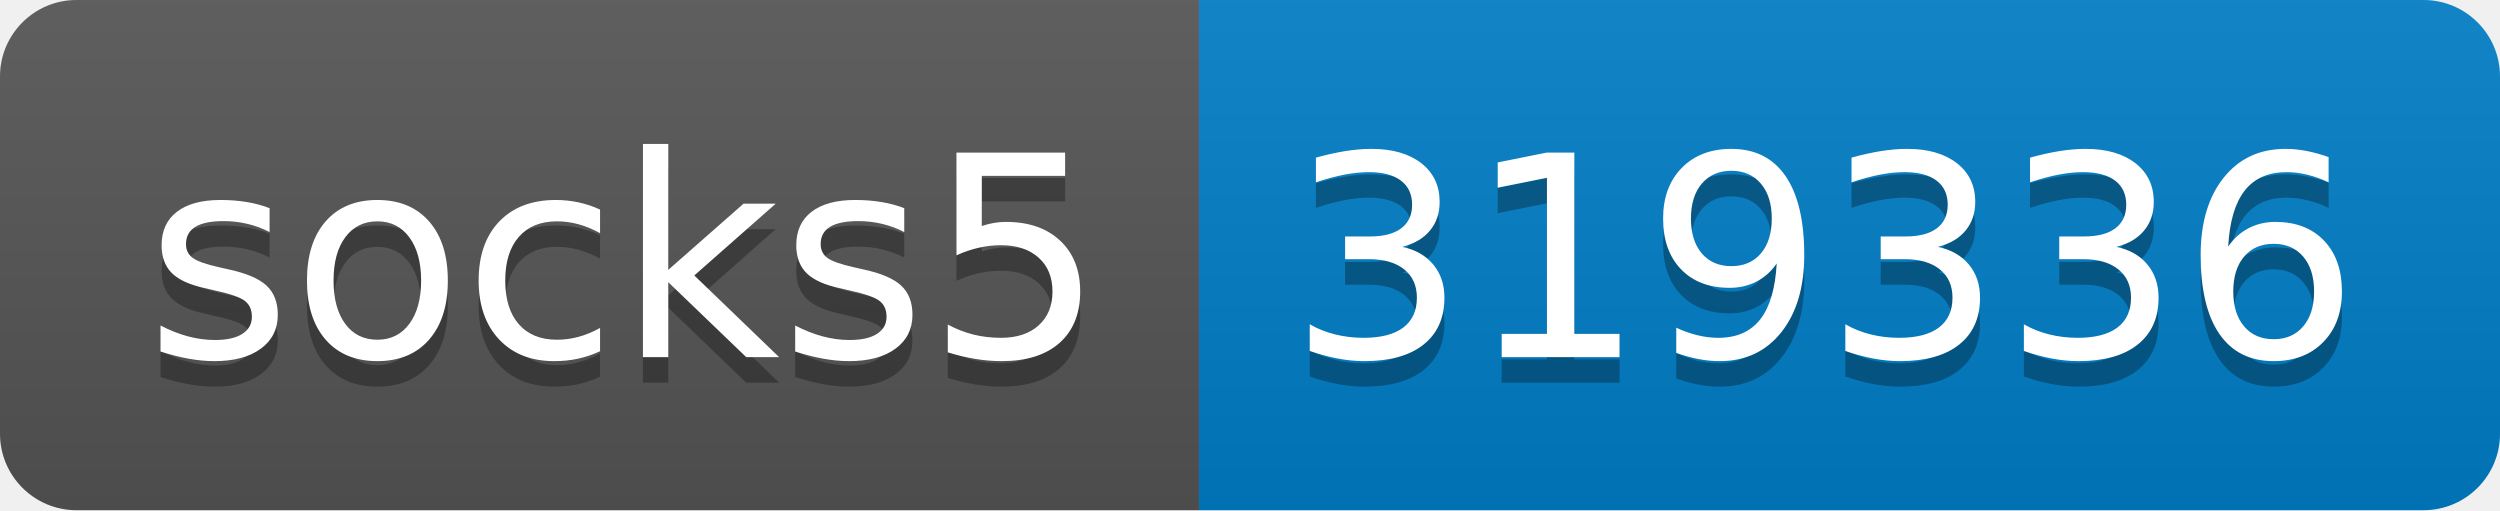
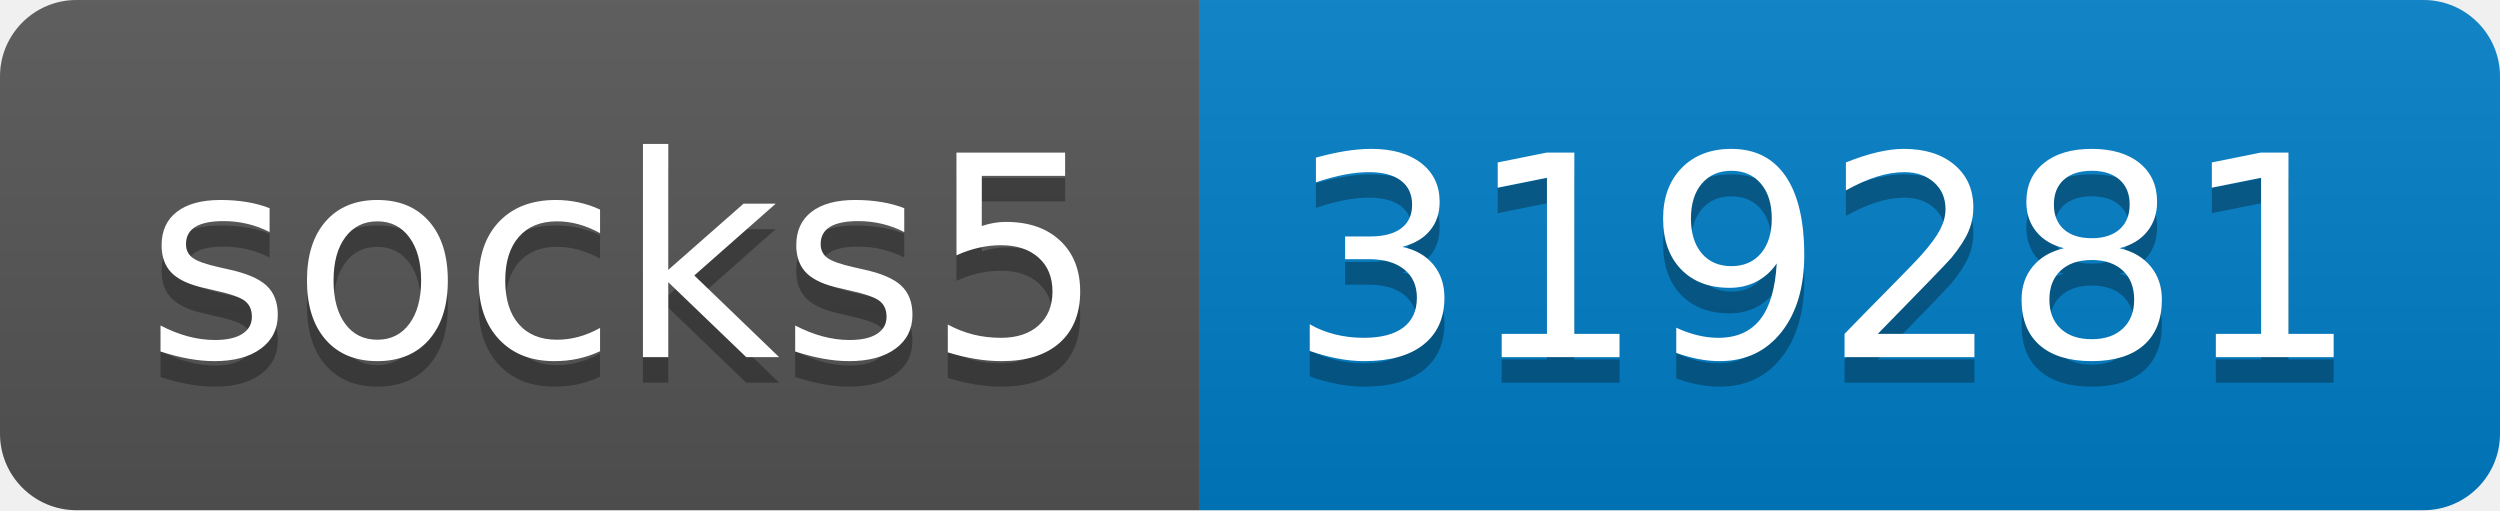
- <svg xmlns="http://www.w3.org/2000/svg" width="98" height="20" role="img" aria-label="socks5: 319336">
+ <svg xmlns="http://www.w3.org/2000/svg" width="98" height="20" role="img" aria-label="socks5: 319281">
  <linearGradient id="s" x2="0" y2="100%">
    <stop offset="0" stop-color="#bbb" stop-opacity=".1" />
    <stop offset="1" stop-opacity=".1" />
  </linearGradient>
  <clipPath id="r">
    <rect width="98" height="20" rx="3" fill="#fff" />
  </clipPath>
  <g clip-path="url(#r)">
    <rect width="47" height="20" fill="#555" />
    <rect x="47" width="51" height="20" fill="#007ec6" />
    <rect width="98" height="20" fill="url(#s)" />
  </g>
  <g fill="#fff" text-anchor="middle" font-family="Verdana,Geneva,DejaVu Sans,sans-serif" text-rendering="geometricPrecision" font-size="110">
    <text aria-hidden="true" x="245" y="150" fill="#010101" fill-opacity=".3" transform="scale(.1)" textLength="370">socks5</text>
    <text x="245" y="140" transform="scale(.1)" fill="#fff" textLength="370">socks5</text>
-     <text aria-hidden="true" x="715" y="150" fill="#010101" fill-opacity=".3" transform="scale(.1)" textLength="410">319336</text>
-     <text x="715" y="140" transform="scale(.1)" fill="#fff" textLength="410">319336</text>
+     <text aria-hidden="true" x="715" y="150" fill="#010101" fill-opacity=".3" transform="scale(.1)" textLength="410">319281</text>
+     <text x="715" y="140" transform="scale(.1)" fill="#fff" textLength="410">319281</text>
  </g>
</svg>
